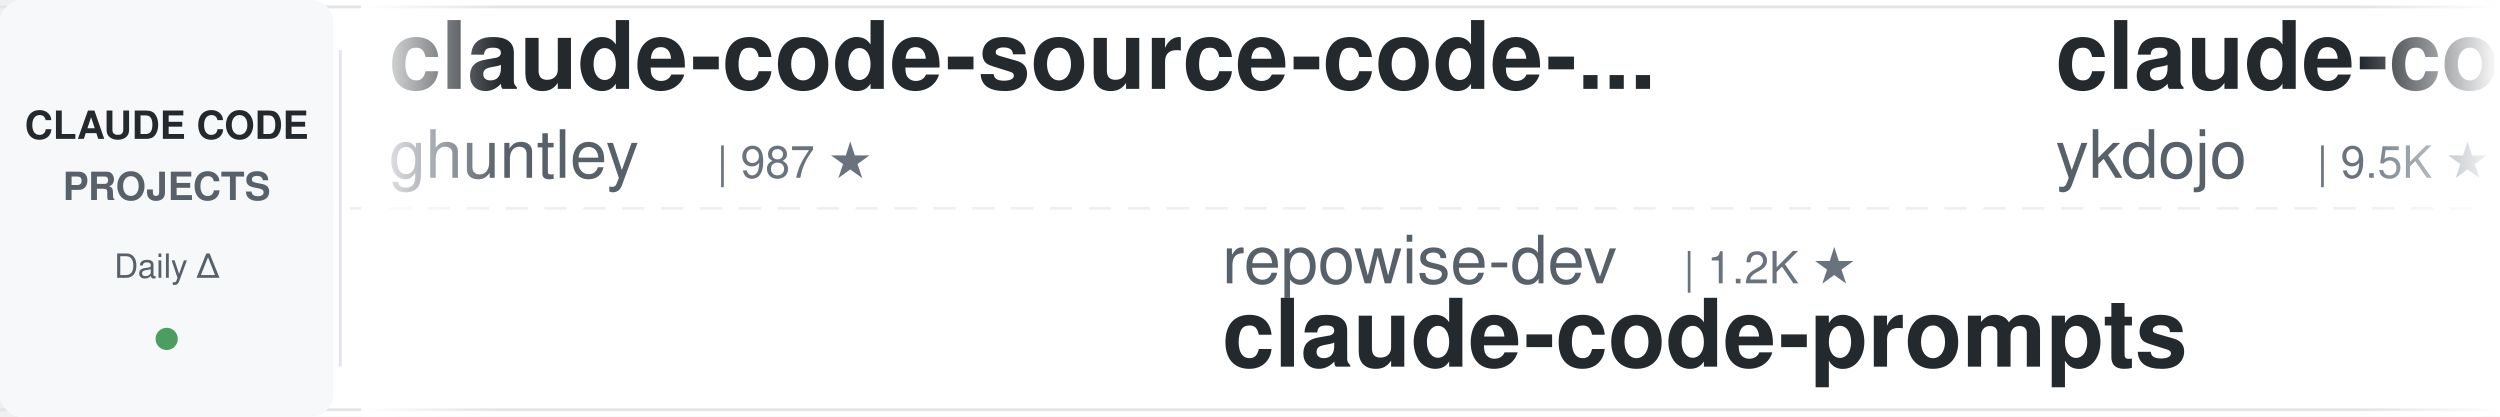
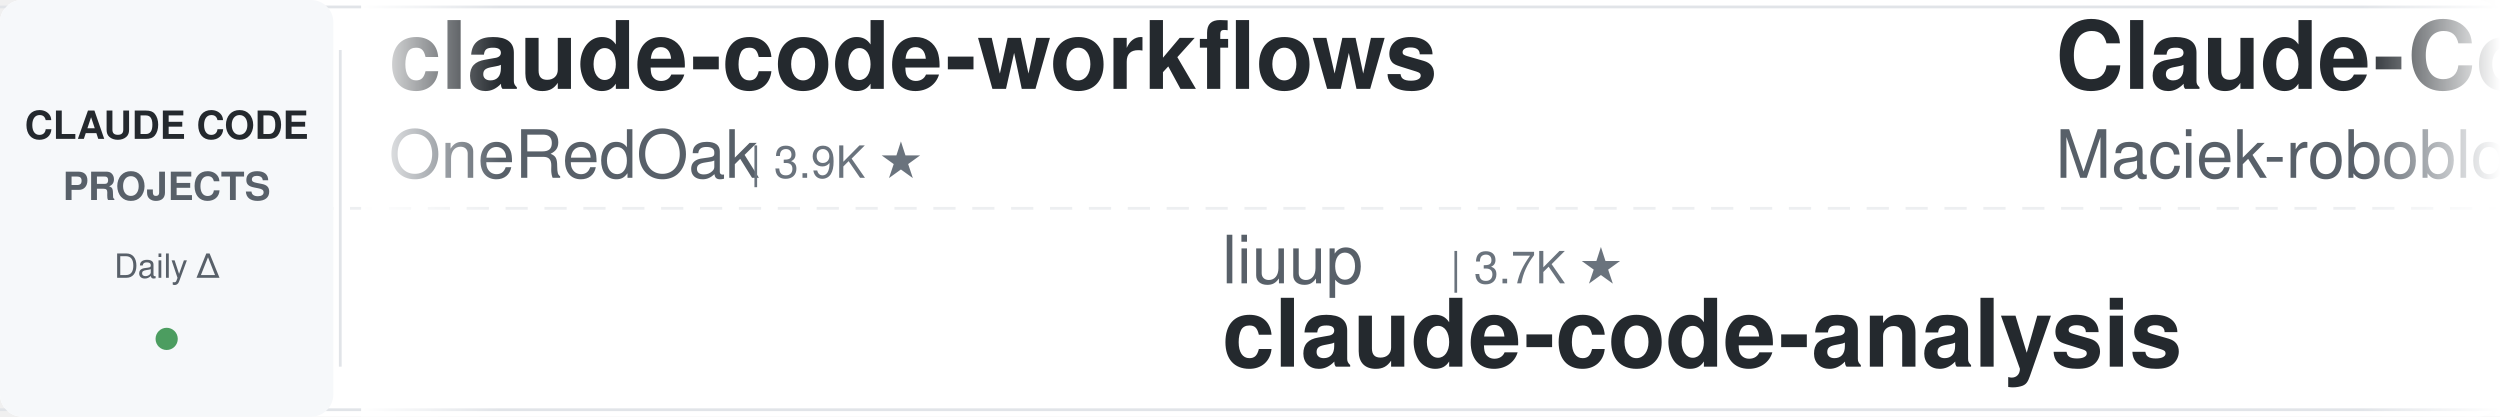
<svg xmlns="http://www.w3.org/2000/svg" width="900" height="150">
  <defs>
    <linearGradient id="awesomeLeftFade" x1="0%" y1="0%" x2="100%" y2="0%">
      <stop offset="0%" style="stop-color:#ffffff;stop-opacity:1" />
      <stop offset="100%" style="stop-color:#ffffff;stop-opacity:0" />
    </linearGradient>
    <linearGradient id="awesomeRightFade" x1="0%" y1="0%" x2="100%" y2="0%">
      <stop offset="0%" style="stop-color:#ffffff;stop-opacity:0" />
      <stop offset="100%" style="stop-color:#ffffff;stop-opacity:1" />
    </linearGradient>
  </defs>
  <rect width="900" height="150" fill="#ffffff" rx="8" />
  <rect x="0" y="2" width="900" height="1" fill="#e1e4e8" />
  <rect x="0" y="147" width="900" height="1" fill="#e1e4e8" />
  <line x1="0" y1="75" x2="900" y2="75" stroke="#e1e4e8" stroke-width="1" stroke-dasharray="8 6" opacity="0.6" />
  <rect x="0" y="0" width="120" height="150" fill="#f6f8fa" rx="8" />
  <text x="60" y="50" font-family="-apple-system, BlinkMacSystemFont, 'Segoe UI', Helvetica, Arial, sans-serif" font-size="14" font-weight="600" fill="#24292e" text-anchor="middle">CLAUDE CODE</text>
  <text x="60" y="72" font-family="-apple-system, BlinkMacSystemFont, 'Segoe UI', Helvetica, Arial, sans-serif" font-size="14" font-weight="600" fill="#586069" text-anchor="middle">PROJECTS</text>
  <text x="60" y="100" font-family="-apple-system, BlinkMacSystemFont, 'Segoe UI', Helvetica, Arial, sans-serif" font-size="12" font-weight="500" fill="#586069" text-anchor="middle">Daily Δ</text>
  <circle cx="60" cy="122" r="4" fill="#22863a" opacity="0.8" />
  <rect x="122" y="18" width="1" height="114" fill="#e1e4e8" />
  <clipPath id="awesomeTickerClip">
    <rect x="130" y="0" width="770" height="150" />
  </clipPath>
  <g clip-path="url(#awesomeTickerClip)">
    <g id="awesomeTickerItems">
      <animateTransform attributeName="transform" attributeType="XML" type="translate" from="0 0" to="-3000 0" dur="54s" repeatCount="indefinite" />
      <g transform="translate(0, 0)">
-         <text x="140" y="32" font-family="-apple-system, BlinkMacSystemFont, 'Segoe UI', Helvetica, Arial, sans-serif" font-size="34" font-weight="600" fill="#24292e">claude-code-source-code-...</text>
-         <text x="140" y="64" font-family="-apple-system, BlinkMacSystemFont, 'Segoe UI', Helvetica, Arial, sans-serif" font-size="24" font-weight="400" fill="#586069">ghuntley</text>
-         <text x="258" y="64" font-family="-apple-system, BlinkMacSystemFont, 'Segoe UI', Helvetica, Arial, sans-serif" font-size="16" font-weight="500" fill="#6a737d">| 987 ★</text>
+         <text x="140" y="32" font-family="-apple-system, BlinkMacSystemFont, 'Segoe UI', Helvetica, Arial, sans-serif" font-size="34" font-weight="600" fill="#24292e">claude-code-workflows</text>
+         <text x="140" y="64" font-family="-apple-system, BlinkMacSystemFont, 'Segoe UI', Helvetica, Arial, sans-serif" font-size="24" font-weight="400" fill="#586069">OneRedOak</text>
+         <text x="270" y="64" font-family="-apple-system, BlinkMacSystemFont, 'Segoe UI', Helvetica, Arial, sans-serif" font-size="16" font-weight="500" fill="#6a737d">| 3.9K ★</text>
      </g>
      <g transform="translate(300, 0)">
-         <text x="140" y="102" font-family="-apple-system, BlinkMacSystemFont, 'Segoe UI', Helvetica, Arial, sans-serif" font-size="24" font-weight="400" fill="#586069">repowise-dev</text>
-         <text x="306" y="102" font-family="-apple-system, BlinkMacSystemFont, 'Segoe UI', Helvetica, Arial, sans-serif" font-size="16" font-weight="500" fill="#6a737d">| 1.2K ★</text>
-         <text x="140" y="132" font-family="-apple-system, BlinkMacSystemFont, 'Segoe UI', Helvetica, Arial, sans-serif" font-size="34" font-weight="600" fill="#24292e">claude-code-prompts</text>
+         <text x="140" y="102" font-family="-apple-system, BlinkMacSystemFont, 'Segoe UI', Helvetica, Arial, sans-serif" font-size="24" font-weight="400" fill="#586069">liuup</text>
+         <text x="222" y="102" font-family="-apple-system, BlinkMacSystemFont, 'Segoe UI', Helvetica, Arial, sans-serif" font-size="16" font-weight="500" fill="#6a737d">| 3.7K ★</text>
+         <text x="140" y="132" font-family="-apple-system, BlinkMacSystemFont, 'Segoe UI', Helvetica, Arial, sans-serif" font-size="34" font-weight="600" fill="#24292e">claude-code-analysis</text>
      </g>
      <g transform="translate(600, 0)">
-         <text x="140" y="32" font-family="-apple-system, BlinkMacSystemFont, 'Segoe UI', Helvetica, Arial, sans-serif" font-size="34" font-weight="600" fill="#24292e">claude-code-tips</text>
-         <text x="140" y="64" font-family="-apple-system, BlinkMacSystemFont, 'Segoe UI', Helvetica, Arial, sans-serif" font-size="24" font-weight="400" fill="#586069">ykdojo</text>
-         <text x="234" y="64" font-family="-apple-system, BlinkMacSystemFont, 'Segoe UI', Helvetica, Arial, sans-serif" font-size="16" font-weight="500" fill="#6a737d">| 9.5K ★</text>
-         <text x="311" y="64" font-family="-apple-system, BlinkMacSystemFont, 'Segoe UI', Helvetica, Arial, sans-serif" font-size="16" font-weight="500" fill="#22863a"> +3</text>
+         <text x="140" y="32" font-family="-apple-system, BlinkMacSystemFont, 'Segoe UI', Helvetica, Arial, sans-serif" font-size="34" font-weight="600" fill="#24292e">Claude-Code-Usage-Monito...</text>
+         <text x="140" y="64" font-family="-apple-system, BlinkMacSystemFont, 'Segoe UI', Helvetica, Arial, sans-serif" font-size="24" font-weight="400" fill="#586069">Maciek-roboblog</text>
+         <text x="342" y="64" font-family="-apple-system, BlinkMacSystemFont, 'Segoe UI', Helvetica, Arial, sans-serif" font-size="16" font-weight="500" fill="#6a737d">| 8.6K ★</text>
+         <text x="419" y="64" font-family="-apple-system, BlinkMacSystemFont, 'Segoe UI', Helvetica, Arial, sans-serif" font-size="16" font-weight="500" fill="#22863a"> +1</text>
      </g>
      <g transform="translate(900, 0)">
-         <text x="140" y="102" font-family="-apple-system, BlinkMacSystemFont, 'Segoe UI', Helvetica, Arial, sans-serif" font-size="24" font-weight="400" fill="#586069">lowcortisolprogrammer</text>
-         <text x="414" y="102" font-family="-apple-system, BlinkMacSystemFont, 'Segoe UI', Helvetica, Arial, sans-serif" font-size="16" font-weight="500" fill="#6a737d">| 172 ★</text>
+         <text x="140" y="102" font-family="-apple-system, BlinkMacSystemFont, 'Segoe UI', Helvetica, Arial, sans-serif" font-size="24" font-weight="400" fill="#586069">AprilNEA</text>
+         <text x="258" y="102" font-family="-apple-system, BlinkMacSystemFont, 'Segoe UI', Helvetica, Arial, sans-serif" font-size="16" font-weight="500" fill="#6a737d">| 394 ★</text>
+         <text x="326" y="102" font-family="-apple-system, BlinkMacSystemFont, 'Segoe UI', Helvetica, Arial, sans-serif" font-size="16" font-weight="500" fill="#22863a"> +1</text>
+         <text x="140" y="132" font-family="-apple-system, BlinkMacSystemFont, 'Segoe UI', Helvetica, Arial, sans-serif" font-size="34" font-weight="600" fill="#24292e">claude-code-source</text>
+       </g>
+       <g transform="translate(1200, 0)">
+         <text x="140" y="32" font-family="-apple-system, BlinkMacSystemFont, 'Segoe UI', Helvetica, Arial, sans-serif" font-size="34" font-weight="600" fill="#24292e">claude-code-book</text>
+         <text x="140" y="64" font-family="-apple-system, BlinkMacSystemFont, 'Segoe UI', Helvetica, Arial, sans-serif" font-size="24" font-weight="400" fill="#586069">lintsinghua</text>
+         <text x="294" y="64" font-family="-apple-system, BlinkMacSystemFont, 'Segoe UI', Helvetica, Arial, sans-serif" font-size="16" font-weight="500" fill="#6a737d">| 4.0K ★</text>
+       </g>
+       <g transform="translate(1500, 0)">
+         <text x="140" y="102" font-family="-apple-system, BlinkMacSystemFont, 'Segoe UI', Helvetica, Arial, sans-serif" font-size="24" font-weight="400" fill="#586069">tanbiralam</text>
+         <text x="282" y="102" font-family="-apple-system, BlinkMacSystemFont, 'Segoe UI', Helvetica, Arial, sans-serif" font-size="16" font-weight="500" fill="#6a737d">| 2.1K ★</text>
+         <text x="359" y="102" font-family="-apple-system, BlinkMacSystemFont, 'Segoe UI', Helvetica, Arial, sans-serif" font-size="16" font-weight="500" fill="#22863a"> +2</text>
        <text x="140" y="132" font-family="-apple-system, BlinkMacSystemFont, 'Segoe UI', Helvetica, Arial, sans-serif" font-size="34" font-weight="600" fill="#24292e">claude-code</text>
      </g>
-       <g transform="translate(1200, 0)">
+       <g transform="translate(1800, 0)">
+         <text x="140" y="32" font-family="-apple-system, BlinkMacSystemFont, 'Segoe UI', Helvetica, Arial, sans-serif" font-size="34" font-weight="600" fill="#24292e">claude-code-router</text>
+         <text x="140" y="64" font-family="-apple-system, BlinkMacSystemFont, 'Segoe UI', Helvetica, Arial, sans-serif" font-size="24" font-weight="400" fill="#586069">musistudio</text>
+         <text x="282" y="64" font-family="-apple-system, BlinkMacSystemFont, 'Segoe UI', Helvetica, Arial, sans-serif" font-size="16" font-weight="500" fill="#6a737d">| 36.3K ★</text>
+         <text x="368" y="64" font-family="-apple-system, BlinkMacSystemFont, 'Segoe UI', Helvetica, Arial, sans-serif" font-size="16" font-weight="500" fill="#22863a"> +4</text>
+       </g>
+       <g transform="translate(2100, 0)">
+         <text x="140" y="102" font-family="-apple-system, BlinkMacSystemFont, 'Segoe UI', Helvetica, Arial, sans-serif" font-size="24" font-weight="400" fill="#586069">disler</text>
+         <text x="234" y="102" font-family="-apple-system, BlinkMacSystemFont, 'Segoe UI', Helvetica, Arial, sans-serif" font-size="16" font-weight="500" fill="#6a737d">| 1.6K ★</text>
+         <text x="140" y="132" font-family="-apple-system, BlinkMacSystemFont, 'Segoe UI', Helvetica, Arial, sans-serif" font-size="34" font-weight="600" fill="#24292e">pi-vs-claude-code</text>
+       </g>
+       <g transform="translate(2400, 0)">
        <text x="140" y="32" font-family="-apple-system, BlinkMacSystemFont, 'Segoe UI', Helvetica, Arial, sans-serif" font-size="34" font-weight="600" fill="#24292e">claude-code</text>
        <text x="140" y="64" font-family="-apple-system, BlinkMacSystemFont, 'Segoe UI', Helvetica, Arial, sans-serif" font-size="24" font-weight="400" fill="#586069">VineeTagarwaL-code</text>
        <text x="378" y="64" font-family="-apple-system, BlinkMacSystemFont, 'Segoe UI', Helvetica, Arial, sans-serif" font-size="16" font-weight="500" fill="#6a737d">| 273 ★</text>
      </g>
-       <g transform="translate(1500, 0)">
-         <text x="140" y="102" font-family="-apple-system, BlinkMacSystemFont, 'Segoe UI', Helvetica, Arial, sans-serif" font-size="24" font-weight="400" fill="#586069">Windy3f3f3f3f</text>
-         <text x="318" y="102" font-family="-apple-system, BlinkMacSystemFont, 'Segoe UI', Helvetica, Arial, sans-serif" font-size="16" font-weight="500" fill="#6a737d">| 2.5K ★</text>
-         <text x="395" y="102" font-family="-apple-system, BlinkMacSystemFont, 'Segoe UI', Helvetica, Arial, sans-serif" font-size="16" font-weight="500" fill="#22863a"> +1</text>
-         <text x="140" y="132" font-family="-apple-system, BlinkMacSystemFont, 'Segoe UI', Helvetica, Arial, sans-serif" font-size="34" font-weight="600" fill="#24292e">claude-code-from-scratch</text>
-       </g>
-       <g transform="translate(1800, 0)">
-         <text x="140" y="32" font-family="-apple-system, BlinkMacSystemFont, 'Segoe UI', Helvetica, Arial, sans-serif" font-size="34" font-weight="600" fill="#24292e">claude-coder</text>
-         <text x="140" y="64" font-family="-apple-system, BlinkMacSystemFont, 'Segoe UI', Helvetica, Arial, sans-serif" font-size="24" font-weight="400" fill="#586069">kodu-ai</text>
-         <text x="246" y="64" font-family="-apple-system, BlinkMacSystemFont, 'Segoe UI', Helvetica, Arial, sans-serif" font-size="16" font-weight="500" fill="#6a737d">| 5.2K ★</text>
-       </g>
-       <g transform="translate(2100, 0)">
-         <text x="140" y="102" font-family="-apple-system, BlinkMacSystemFont, 'Segoe UI', Helvetica, Arial, sans-serif" font-size="24" font-weight="400" fill="#586069">RichardAtCT</text>
-         <text x="294" y="102" font-family="-apple-system, BlinkMacSystemFont, 'Segoe UI', Helvetica, Arial, sans-serif" font-size="16" font-weight="500" fill="#6a737d">| 2.7K ★</text>
-         <text x="140" y="132" font-family="-apple-system, BlinkMacSystemFont, 'Segoe UI', Helvetica, Arial, sans-serif" font-size="34" font-weight="600" fill="#24292e">claude-code-telegram</text>
-       </g>
-       <g transform="translate(2400, 0)">
-         <text x="140" y="32" font-family="-apple-system, BlinkMacSystemFont, 'Segoe UI', Helvetica, Arial, sans-serif" font-size="34" font-weight="600" fill="#24292e">claude-code-source-build</text>
-         <text x="140" y="64" font-family="-apple-system, BlinkMacSystemFont, 'Segoe UI', Helvetica, Arial, sans-serif" font-size="24" font-weight="400" fill="#586069">andrew-kramer-inno</text>
-         <text x="378" y="64" font-family="-apple-system, BlinkMacSystemFont, 'Segoe UI', Helvetica, Arial, sans-serif" font-size="16" font-weight="500" fill="#6a737d">| 593 ★</text>
-       </g>
      <g transform="translate(2700, 0)">
-         <text x="140" y="102" font-family="-apple-system, BlinkMacSystemFont, 'Segoe UI', Helvetica, Arial, sans-serif" font-size="24" font-weight="400" fill="#586069">huangjia2019</text>
-         <text x="306" y="102" font-family="-apple-system, BlinkMacSystemFont, 'Segoe UI', Helvetica, Arial, sans-serif" font-size="16" font-weight="500" fill="#6a737d">| 1.0K ★</text>
-         <text x="140" y="132" font-family="-apple-system, BlinkMacSystemFont, 'Segoe UI', Helvetica, Arial, sans-serif" font-size="34" font-weight="600" fill="#24292e">claude-code-engineering</text>
+         <text x="140" y="102" font-family="-apple-system, BlinkMacSystemFont, 'Segoe UI', Helvetica, Arial, sans-serif" font-size="24" font-weight="400" fill="#586069">ChinaSiro</text>
+         <text x="270" y="102" font-family="-apple-system, BlinkMacSystemFont, 'Segoe UI', Helvetica, Arial, sans-serif" font-size="16" font-weight="500" fill="#6a737d">| 9.6K ★</text>
+         <text x="347" y="102" font-family="-apple-system, BlinkMacSystemFont, 'Segoe UI', Helvetica, Arial, sans-serif" font-size="16" font-weight="500" fill="#cb2431"> -1</text>
+         <text x="140" y="132" font-family="-apple-system, BlinkMacSystemFont, 'Segoe UI', Helvetica, Arial, sans-serif" font-size="34" font-weight="600" fill="#24292e">claude-code-sourcemap</text>
      </g>
      <g transform="translate(3000, 0)">
-         <text x="140" y="32" font-family="-apple-system, BlinkMacSystemFont, 'Segoe UI', Helvetica, Arial, sans-serif" font-size="34" font-weight="600" fill="#24292e">claude-code-source-code-...</text>
-         <text x="140" y="64" font-family="-apple-system, BlinkMacSystemFont, 'Segoe UI', Helvetica, Arial, sans-serif" font-size="24" font-weight="400" fill="#586069">ghuntley</text>
-         <text x="258" y="64" font-family="-apple-system, BlinkMacSystemFont, 'Segoe UI', Helvetica, Arial, sans-serif" font-size="16" font-weight="500" fill="#6a737d">| 987 ★</text>
+         <text x="140" y="32" font-family="-apple-system, BlinkMacSystemFont, 'Segoe UI', Helvetica, Arial, sans-serif" font-size="34" font-weight="600" fill="#24292e">claude-code-workflows</text>
+         <text x="140" y="64" font-family="-apple-system, BlinkMacSystemFont, 'Segoe UI', Helvetica, Arial, sans-serif" font-size="24" font-weight="400" fill="#586069">OneRedOak</text>
+         <text x="270" y="64" font-family="-apple-system, BlinkMacSystemFont, 'Segoe UI', Helvetica, Arial, sans-serif" font-size="16" font-weight="500" fill="#6a737d">| 3.9K ★</text>
      </g>
      <g transform="translate(3300, 0)">
-         <text x="140" y="102" font-family="-apple-system, BlinkMacSystemFont, 'Segoe UI', Helvetica, Arial, sans-serif" font-size="24" font-weight="400" fill="#586069">repowise-dev</text>
-         <text x="306" y="102" font-family="-apple-system, BlinkMacSystemFont, 'Segoe UI', Helvetica, Arial, sans-serif" font-size="16" font-weight="500" fill="#6a737d">| 1.2K ★</text>
-         <text x="140" y="132" font-family="-apple-system, BlinkMacSystemFont, 'Segoe UI', Helvetica, Arial, sans-serif" font-size="34" font-weight="600" fill="#24292e">claude-code-prompts</text>
+         <text x="140" y="102" font-family="-apple-system, BlinkMacSystemFont, 'Segoe UI', Helvetica, Arial, sans-serif" font-size="24" font-weight="400" fill="#586069">liuup</text>
+         <text x="222" y="102" font-family="-apple-system, BlinkMacSystemFont, 'Segoe UI', Helvetica, Arial, sans-serif" font-size="16" font-weight="500" fill="#6a737d">| 3.7K ★</text>
+         <text x="140" y="132" font-family="-apple-system, BlinkMacSystemFont, 'Segoe UI', Helvetica, Arial, sans-serif" font-size="34" font-weight="600" fill="#24292e">claude-code-analysis</text>
      </g>
      <g transform="translate(3600, 0)">
-         <text x="140" y="32" font-family="-apple-system, BlinkMacSystemFont, 'Segoe UI', Helvetica, Arial, sans-serif" font-size="34" font-weight="600" fill="#24292e">claude-code-tips</text>
-         <text x="140" y="64" font-family="-apple-system, BlinkMacSystemFont, 'Segoe UI', Helvetica, Arial, sans-serif" font-size="24" font-weight="400" fill="#586069">ykdojo</text>
-         <text x="234" y="64" font-family="-apple-system, BlinkMacSystemFont, 'Segoe UI', Helvetica, Arial, sans-serif" font-size="16" font-weight="500" fill="#6a737d">| 9.5K ★</text>
-         <text x="311" y="64" font-family="-apple-system, BlinkMacSystemFont, 'Segoe UI', Helvetica, Arial, sans-serif" font-size="16" font-weight="500" fill="#22863a"> +3</text>
+         <text x="140" y="32" font-family="-apple-system, BlinkMacSystemFont, 'Segoe UI', Helvetica, Arial, sans-serif" font-size="34" font-weight="600" fill="#24292e">Claude-Code-Usage-Monito...</text>
+         <text x="140" y="64" font-family="-apple-system, BlinkMacSystemFont, 'Segoe UI', Helvetica, Arial, sans-serif" font-size="24" font-weight="400" fill="#586069">Maciek-roboblog</text>
+         <text x="342" y="64" font-family="-apple-system, BlinkMacSystemFont, 'Segoe UI', Helvetica, Arial, sans-serif" font-size="16" font-weight="500" fill="#6a737d">| 8.6K ★</text>
+         <text x="419" y="64" font-family="-apple-system, BlinkMacSystemFont, 'Segoe UI', Helvetica, Arial, sans-serif" font-size="16" font-weight="500" fill="#22863a"> +1</text>
      </g>
      <g transform="translate(3900, 0)">
-         <text x="140" y="102" font-family="-apple-system, BlinkMacSystemFont, 'Segoe UI', Helvetica, Arial, sans-serif" font-size="24" font-weight="400" fill="#586069">lowcortisolprogrammer</text>
-         <text x="414" y="102" font-family="-apple-system, BlinkMacSystemFont, 'Segoe UI', Helvetica, Arial, sans-serif" font-size="16" font-weight="500" fill="#6a737d">| 172 ★</text>
-         <text x="140" y="132" font-family="-apple-system, BlinkMacSystemFont, 'Segoe UI', Helvetica, Arial, sans-serif" font-size="34" font-weight="600" fill="#24292e">claude-code</text>
+         <text x="140" y="102" font-family="-apple-system, BlinkMacSystemFont, 'Segoe UI', Helvetica, Arial, sans-serif" font-size="24" font-weight="400" fill="#586069">AprilNEA</text>
+         <text x="258" y="102" font-family="-apple-system, BlinkMacSystemFont, 'Segoe UI', Helvetica, Arial, sans-serif" font-size="16" font-weight="500" fill="#6a737d">| 394 ★</text>
+         <text x="326" y="102" font-family="-apple-system, BlinkMacSystemFont, 'Segoe UI', Helvetica, Arial, sans-serif" font-size="16" font-weight="500" fill="#22863a"> +1</text>
+         <text x="140" y="132" font-family="-apple-system, BlinkMacSystemFont, 'Segoe UI', Helvetica, Arial, sans-serif" font-size="34" font-weight="600" fill="#24292e">claude-code-source</text>
      </g>
    </g>
  </g>
  <rect x="130" y="0" width="50" height="150" fill="url(#awesomeLeftFade)" />
  <rect x="850" y="0" width="50" height="150" fill="url(#awesomeRightFade)" />
</svg>
